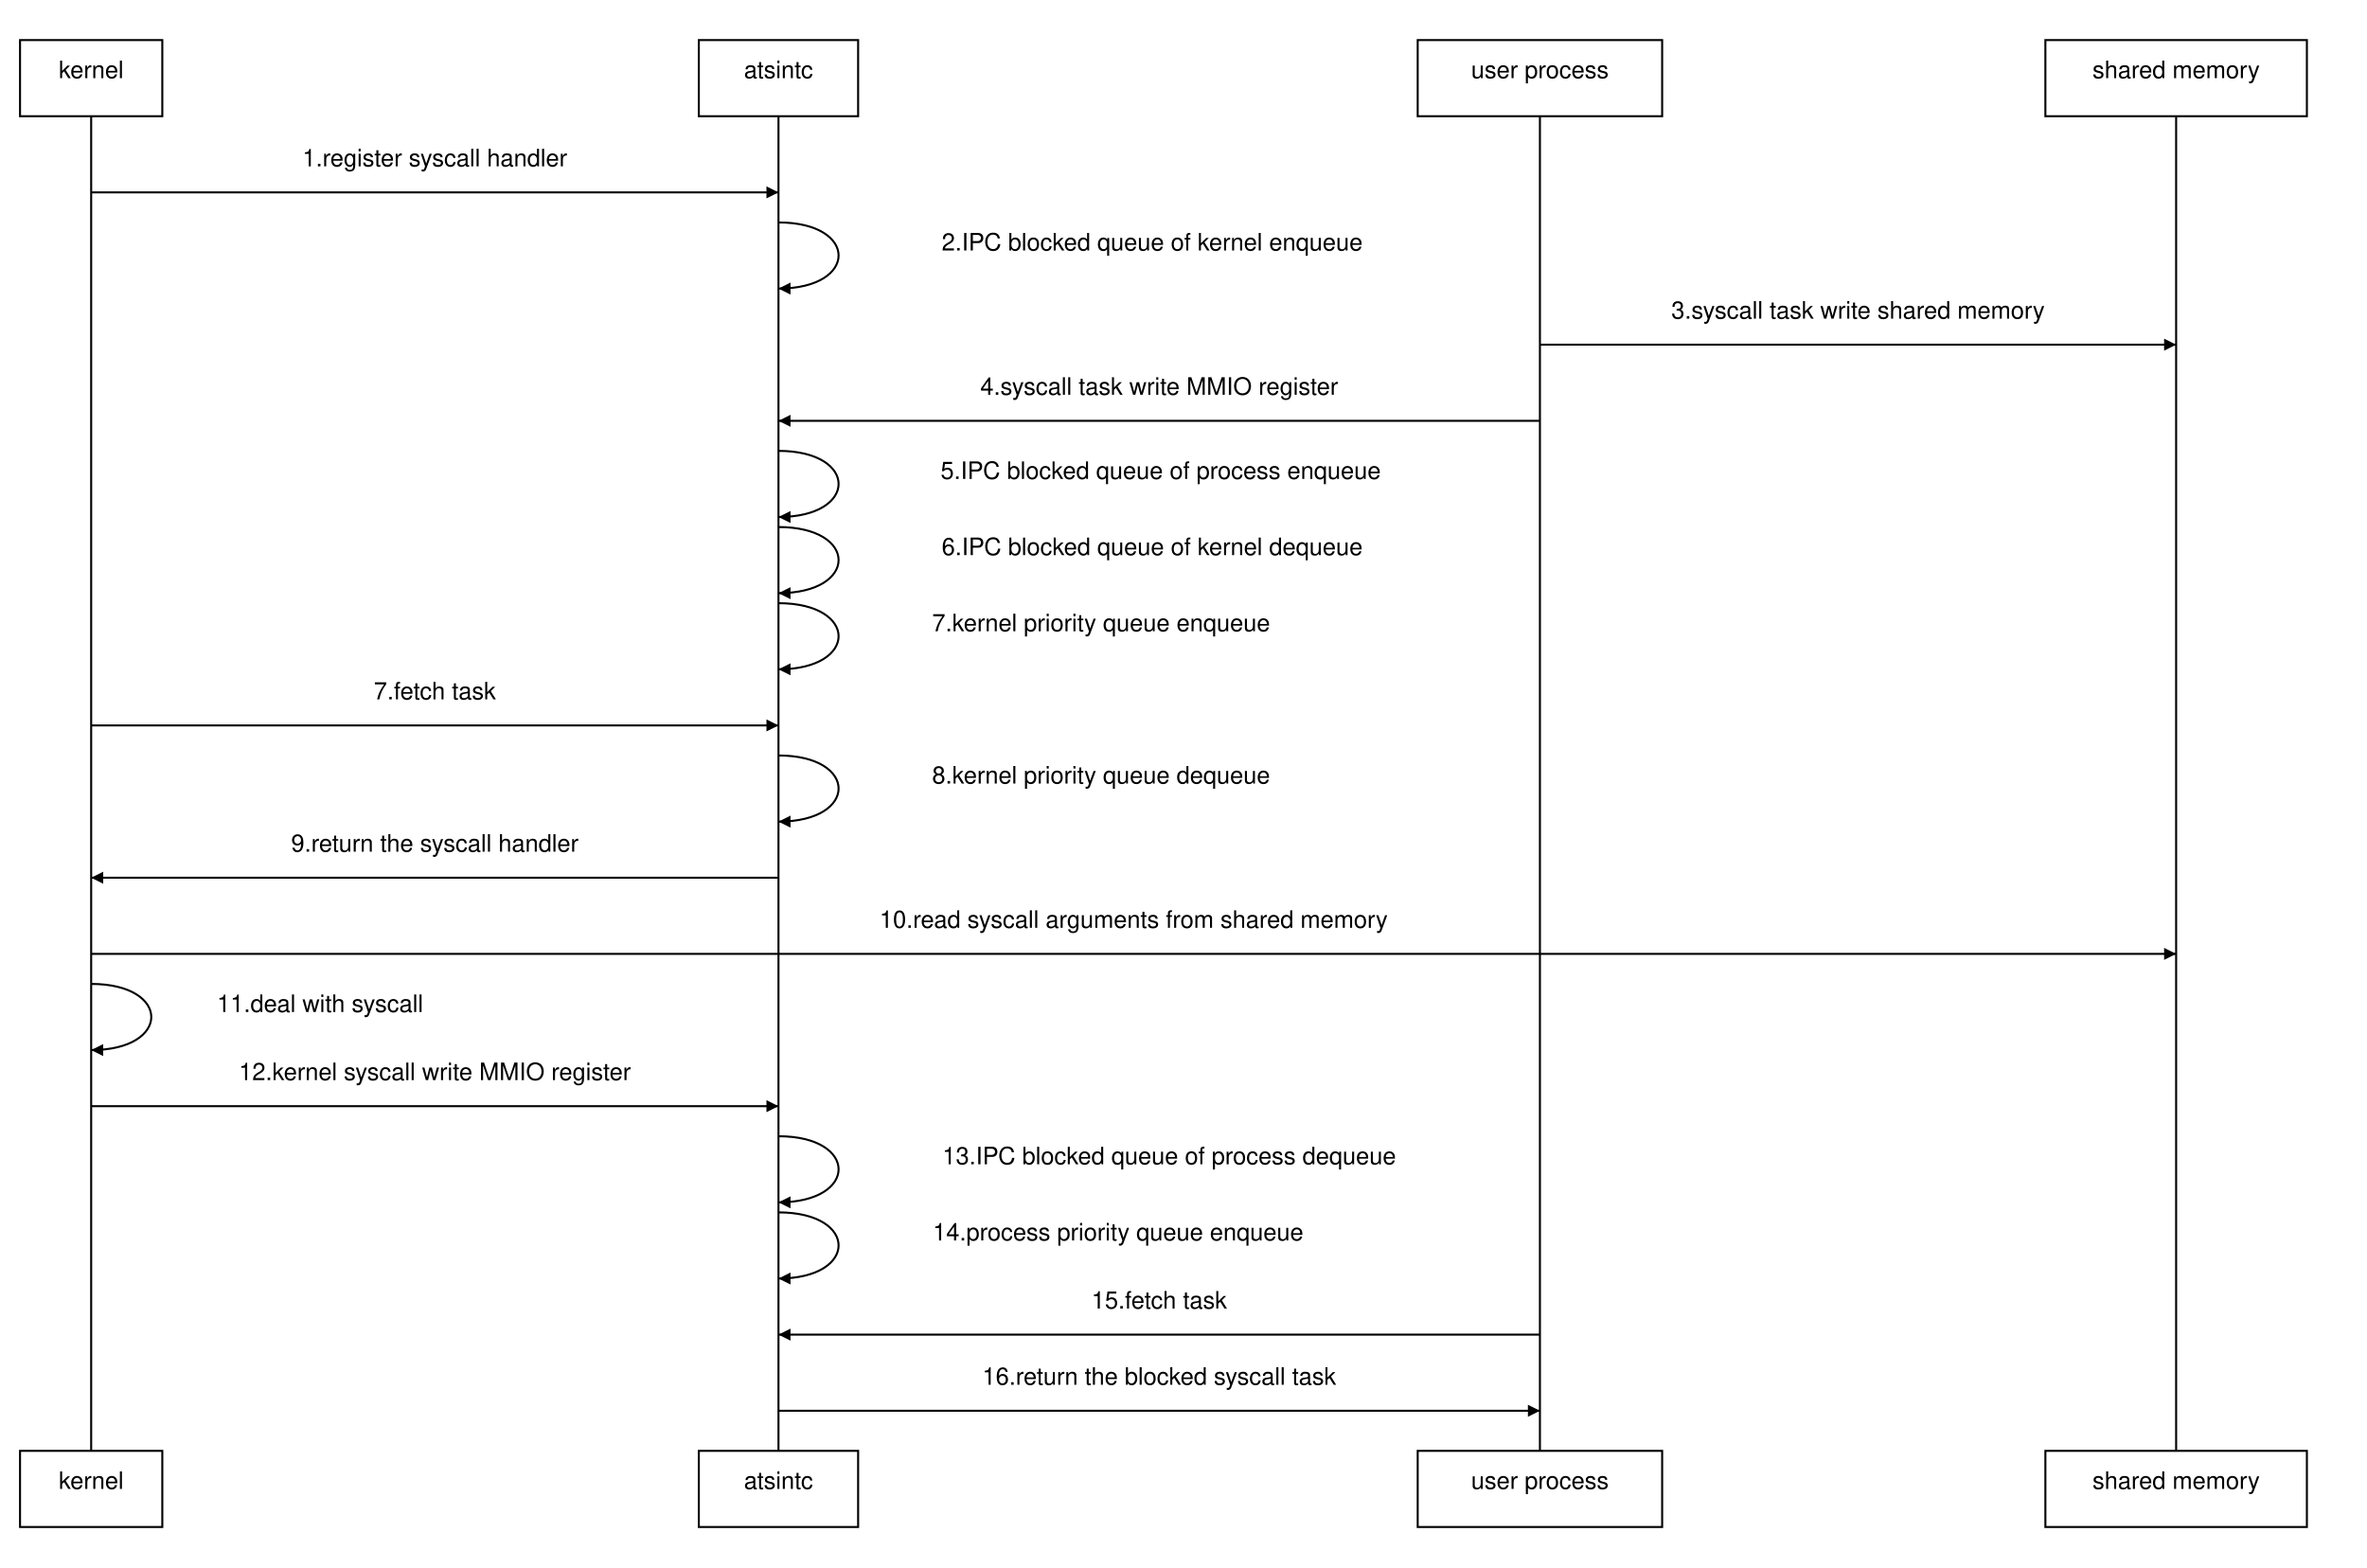
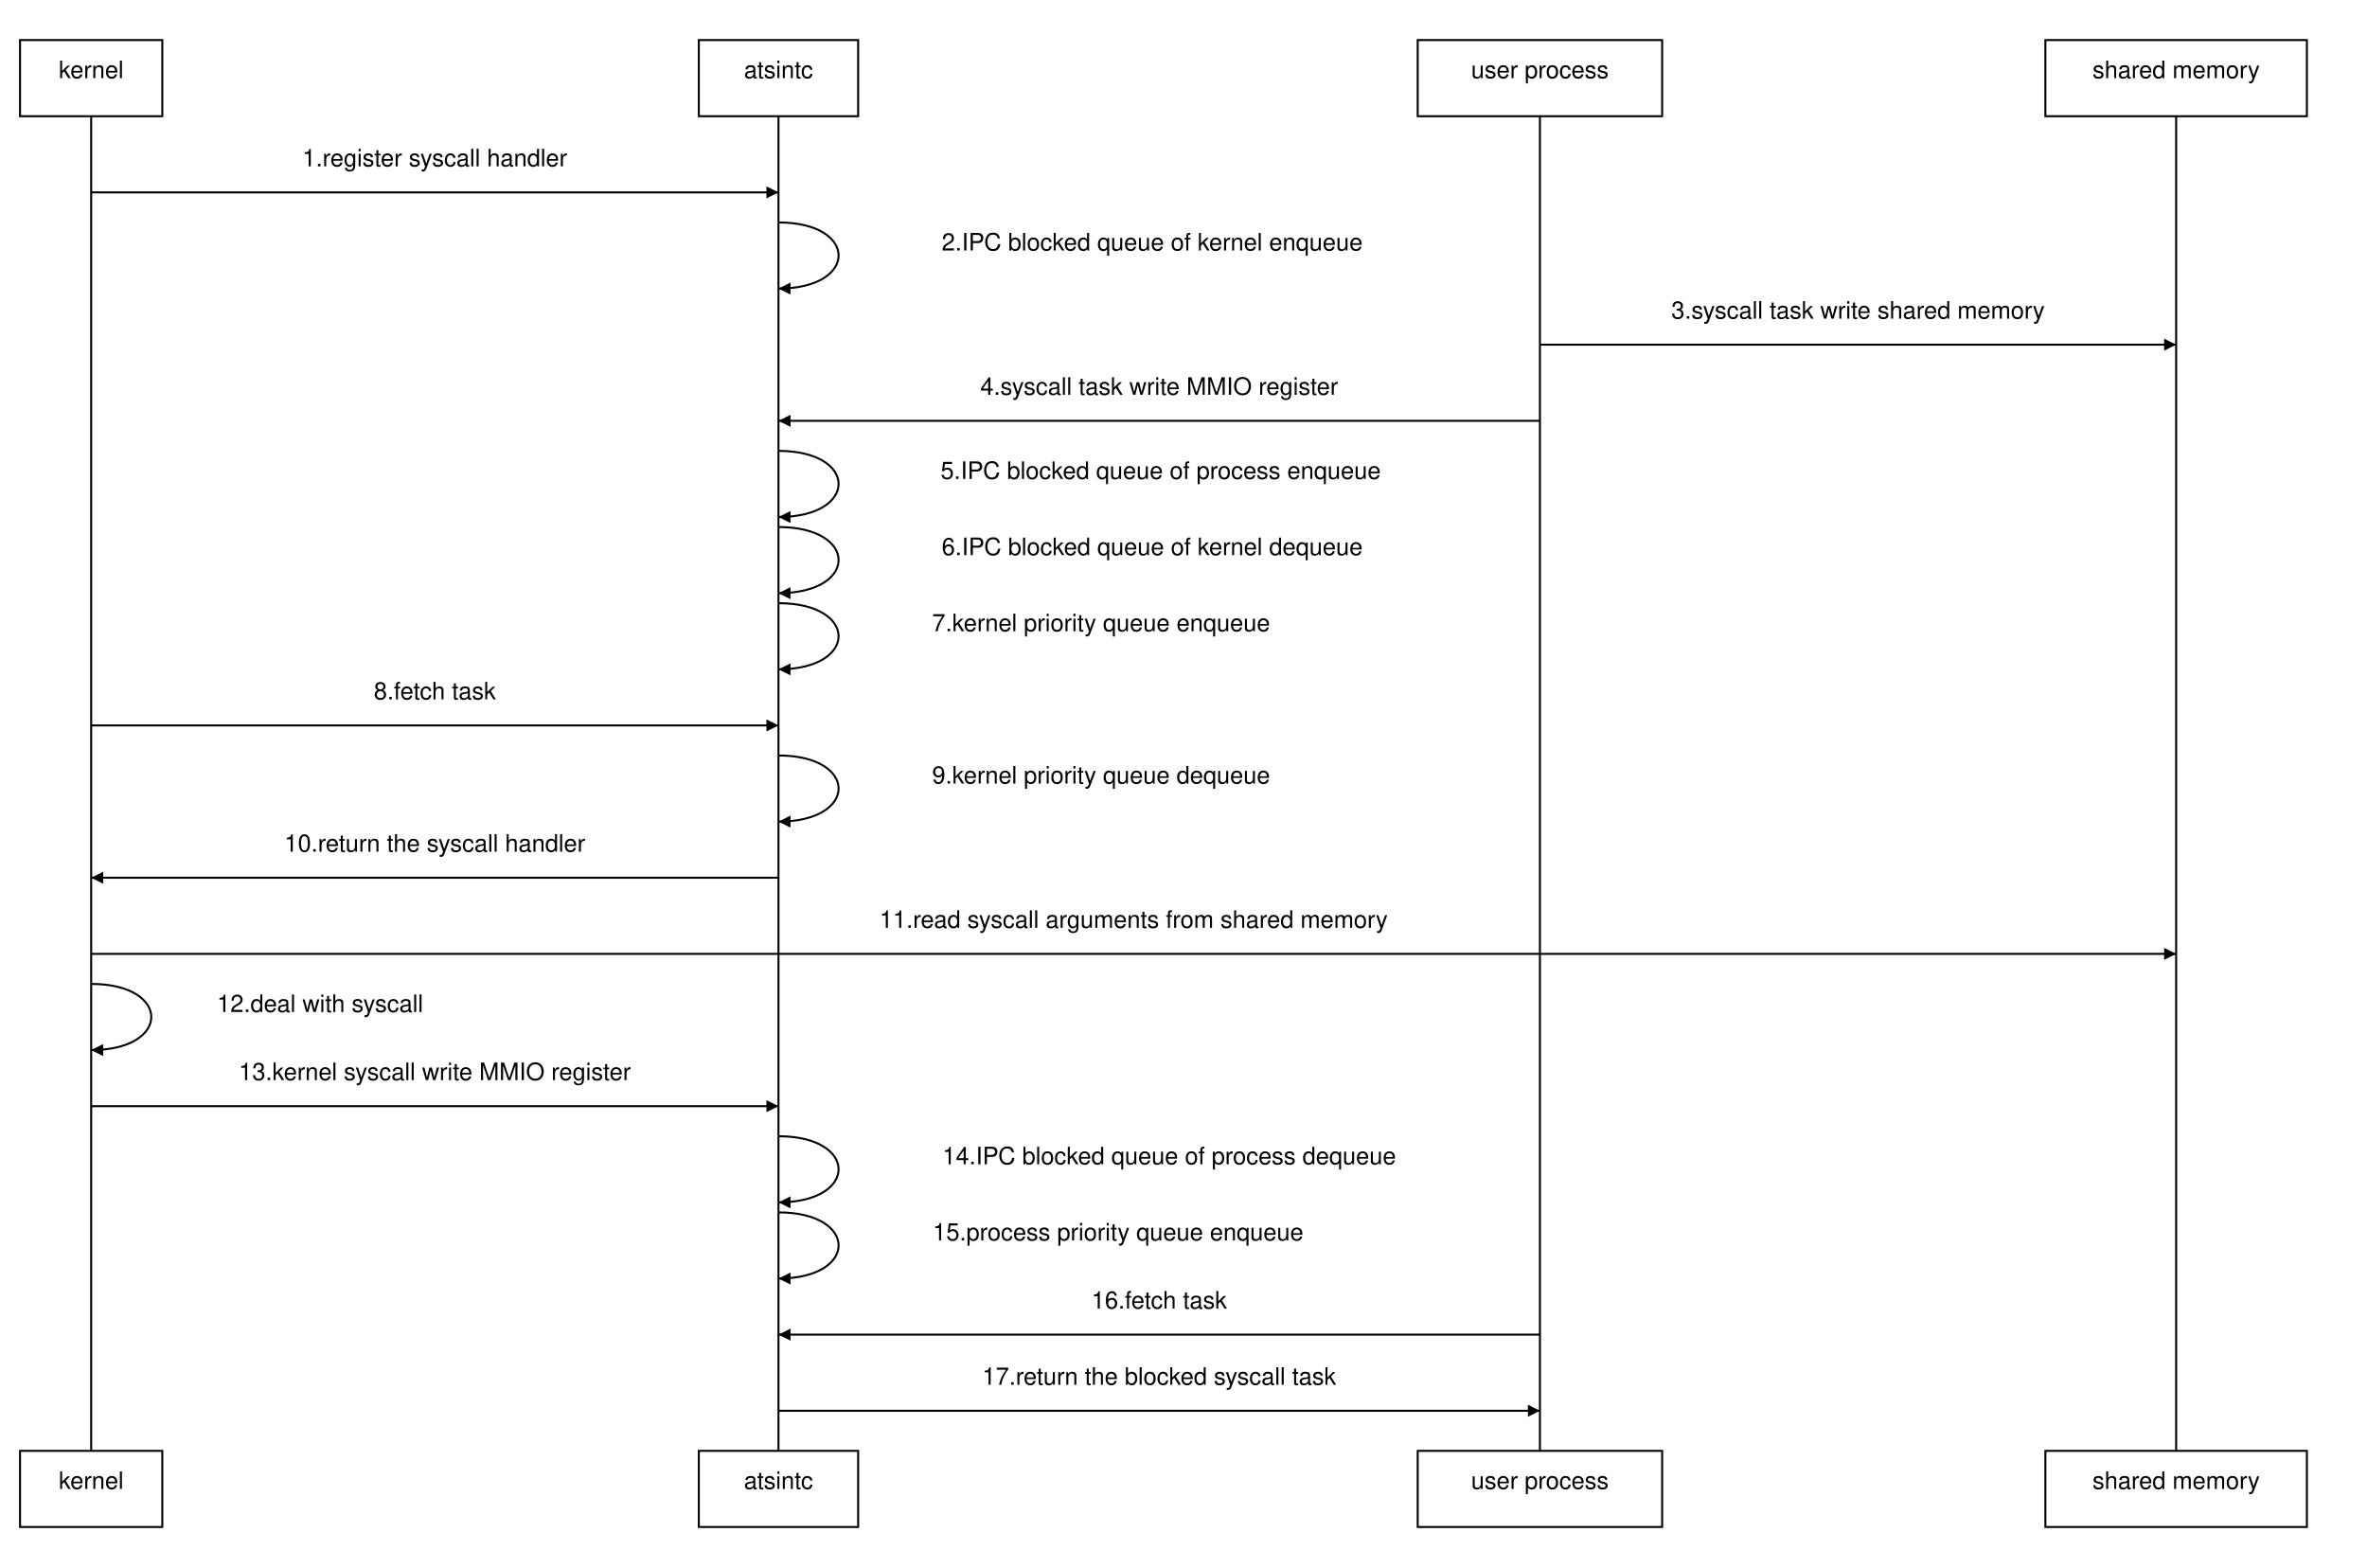
<svg xmlns="http://www.w3.org/2000/svg" width="1181.25" height="782">
  <defs>
    <marker id="arrow-filled" refX="6" refY="3" markerWidth="6" markerHeight="6" orient="auto">
      <path d="M0,0 6,3 0,6z" style="stroke: none; fill: black;" />
    </marker>
    <marker id="arrow-open" refX="6" refY="3" markerWidth="6" markerHeight="6" orient="auto">
      <path d="M0,0 6,3 0,6" style="stroke-width: 1; fill: none; stroke: black;" />
    </marker>
  </defs>
  <rect width="71" height="38" style="stroke-width: 1; fill: none; stroke: black;" x="10" y="20" />
  <g>
    <text fill="black" font-family="Helvetica,sans-Serif" x="45.5" y="39" style="text-anchor: middle; alignment-baseline: central;">kernel</text>
  </g>
  <rect width="71" height="38" style="stroke-width: 1; fill: none; stroke: black;" x="10" y="724" />
  <g>
    <text fill="black" font-family="Helvetica,sans-Serif" x="45.5" y="743" style="text-anchor: middle; alignment-baseline: central;">kernel</text>
  </g>
  <path d="M45.5,58 v666" style="stroke-width: 1; fill: none; stroke: black;" />
  <rect width="79.5" height="38" style="stroke-width: 1; fill: none; stroke: black;" x="348.75" y="20" />
  <g>
    <text fill="black" font-family="Helvetica,sans-Serif" x="388.5" y="39" style="text-anchor: middle; alignment-baseline: central;">atsintc</text>
  </g>
  <rect width="79.5" height="38" style="stroke-width: 1; fill: none; stroke: black;" x="348.75" y="724" />
  <g>
    <text fill="black" font-family="Helvetica,sans-Serif" x="388.5" y="743" style="text-anchor: middle; alignment-baseline: central;">atsintc</text>
  </g>
  <path d="M388.5,58 v666" style="stroke-width: 1; fill: none; stroke: black;" />
  <rect width="122" height="38" style="stroke-width: 1; fill: none; stroke: black;" x="707.5" y="20" />
  <g>
    <text fill="black" font-family="Helvetica,sans-Serif" x="768.5" y="39" style="text-anchor: middle; alignment-baseline: central;">user process</text>
  </g>
  <rect width="122" height="38" style="stroke-width: 1; fill: none; stroke: black;" x="707.5" y="724" />
  <g>
    <text fill="black" font-family="Helvetica,sans-Serif" x="768.5" y="743" style="text-anchor: middle; alignment-baseline: central;">user process</text>
  </g>
  <path d="M768.5,58 v666" style="stroke-width: 1; fill: none; stroke: black;" />
  <rect width="130.5" height="38" style="stroke-width: 1; fill: none; stroke: black;" x="1020.75" y="20" />
  <g>
    <text fill="black" font-family="Helvetica,sans-Serif" x="1086" y="39" style="text-anchor: middle; alignment-baseline: central;">shared memory</text>
  </g>
  <rect width="130.5" height="38" style="stroke-width: 1; fill: none; stroke: black;" x="1020.75" y="724" />
  <g>
    <text fill="black" font-family="Helvetica,sans-Serif" x="1086" y="743" style="text-anchor: middle; alignment-baseline: central;">shared memory</text>
  </g>
  <path d="M1086,58 v666" style="stroke-width: 1; fill: none; stroke: black;" />
  <g>
    <text fill="black" font-family="Helvetica,sans-Serif" x="217" y="83" style="text-anchor: middle; alignment-baseline: central;">1.register syscall handler </text>
  </g>
  <path d="M45.5,96 h343" style="stroke-width: 1; fill: none; stroke: black;" marker-end="url(#arrow-filled)" />
  <g>
    <text fill="black" font-family="Helvetica,sans-Serif" x="575" y="125" style="text-anchor: middle; alignment-baseline: central;">2.IPC blocked queue of kernel enqueue </text>
  </g>
  <path d="M388.5,111 C428.5,111 428.5,144 388.5,144" style="stroke-width: 1; fill: none; stroke: black;" marker-end="url(#arrow-filled)" />
  <g>
    <text fill="black" font-family="Helvetica,sans-Serif" x="927.25" y="159" style="text-anchor: middle; alignment-baseline: central;">3.syscall task write shared memory </text>
  </g>
  <path d="M768.5,172 h317.5" style="stroke-width: 1; fill: none; stroke: black;" marker-end="url(#arrow-filled)" />
  <g>
    <text fill="black" font-family="Helvetica,sans-Serif" x="578.5" y="197" style="text-anchor: middle; alignment-baseline: central;">4.syscall task write MMIO register </text>
  </g>
  <path d="M768.5,210 h-380" style="stroke-width: 1; fill: none; stroke: black;" marker-end="url(#arrow-filled)" />
  <g>
    <text fill="black" font-family="Helvetica,sans-Serif" x="579.25" y="239" style="text-anchor: middle; alignment-baseline: central;">5.IPC blocked queue of process enqueue </text>
  </g>
  <path d="M388.5,225 C428.5,225 428.5,258 388.5,258" style="stroke-width: 1; fill: none; stroke: black;" marker-end="url(#arrow-filled)" />
  <g>
    <text fill="black" font-family="Helvetica,sans-Serif" x="575" y="277" style="text-anchor: middle; alignment-baseline: central;">6.IPC blocked queue of kernel dequeue </text>
  </g>
  <path d="M388.5,263 C428.5,263 428.5,296 388.5,296" style="stroke-width: 1; fill: none; stroke: black;" marker-end="url(#arrow-filled)" />
  <g>
    <text fill="black" font-family="Helvetica,sans-Serif" x="549.5" y="315" style="text-anchor: middle; alignment-baseline: central;">7.kernel priority queue enqueue </text>
  </g>
  <path d="M388.5,301 C428.5,301 428.5,334 388.5,334" style="stroke-width: 1; fill: none; stroke: black;" marker-end="url(#arrow-filled)" />
  <g>
-     <text fill="black" font-family="Helvetica,sans-Serif" x="217" y="349" style="text-anchor: middle; alignment-baseline: central;">7.fetch task </text>
+     <text fill="black" font-family="Helvetica,sans-Serif" x="217" y="349" style="text-anchor: middle; alignment-baseline: central;">8.fetch task </text>
  </g>
  <path d="M45.5,362 h343" style="stroke-width: 1; fill: none; stroke: black;" marker-end="url(#arrow-filled)" />
  <g>
-     <text fill="black" font-family="Helvetica,sans-Serif" x="549.5" y="391" style="text-anchor: middle; alignment-baseline: central;">8.kernel priority queue dequeue </text>
+     <text fill="black" font-family="Helvetica,sans-Serif" x="549.5" y="391" style="text-anchor: middle; alignment-baseline: central;">9.kernel priority queue dequeue </text>
  </g>
  <path d="M388.5,377 C428.5,377 428.5,410 388.5,410" style="stroke-width: 1; fill: none; stroke: black;" marker-end="url(#arrow-filled)" />
  <g>
-     <text fill="black" font-family="Helvetica,sans-Serif" x="217" y="425" style="text-anchor: middle; alignment-baseline: central;">9.return the syscall handler </text>
+     <text fill="black" font-family="Helvetica,sans-Serif" x="217" y="425" style="text-anchor: middle; alignment-baseline: central;">10.return the syscall handler </text>
  </g>
  <path d="M388.5,438 h-343" style="stroke-width: 1; fill: none; stroke: black;" marker-end="url(#arrow-filled)" />
  <g>
-     <text fill="black" font-family="Helvetica,sans-Serif" x="565.75" y="463" style="text-anchor: middle; alignment-baseline: central;">10.read syscall arguments from shared memory </text>
+     <text fill="black" font-family="Helvetica,sans-Serif" x="565.75" y="463" style="text-anchor: middle; alignment-baseline: central;">11.read syscall arguments from shared memory </text>
  </g>
  <path d="M45.5,476 h1040.5" style="stroke-width: 1; fill: none; stroke: black;" marker-end="url(#arrow-filled)" />
  <g>
-     <text fill="black" font-family="Helvetica,sans-Serif" x="159.75" y="505" style="text-anchor: middle; alignment-baseline: central;">11.deal with syscall </text>
+     <text fill="black" font-family="Helvetica,sans-Serif" x="159.75" y="505" style="text-anchor: middle; alignment-baseline: central;">12.deal with syscall </text>
  </g>
  <path d="M45.5,491 C85.5,491 85.5,524 45.5,524" style="stroke-width: 1; fill: none; stroke: black;" marker-end="url(#arrow-filled)" />
  <g>
-     <text fill="black" font-family="Helvetica,sans-Serif" x="217" y="539" style="text-anchor: middle; alignment-baseline: central;">12.kernel syscall write MMIO register </text>
+     <text fill="black" font-family="Helvetica,sans-Serif" x="217" y="539" style="text-anchor: middle; alignment-baseline: central;">13.kernel syscall write MMIO register </text>
  </g>
  <path d="M45.5,552 h343" style="stroke-width: 1; fill: none; stroke: black;" marker-end="url(#arrow-filled)" />
  <g>
-     <text fill="black" font-family="Helvetica,sans-Serif" x="583.5" y="581" style="text-anchor: middle; alignment-baseline: central;">13.IPC blocked queue of process dequeue </text>
+     <text fill="black" font-family="Helvetica,sans-Serif" x="583.5" y="581" style="text-anchor: middle; alignment-baseline: central;">14.IPC blocked queue of process dequeue </text>
  </g>
  <path d="M388.5,567 C428.5,567 428.5,600 388.5,600" style="stroke-width: 1; fill: none; stroke: black;" marker-end="url(#arrow-filled)" />
  <g>
-     <text fill="black" font-family="Helvetica,sans-Serif" x="558" y="619" style="text-anchor: middle; alignment-baseline: central;">14.process priority queue enqueue </text>
+     <text fill="black" font-family="Helvetica,sans-Serif" x="558" y="619" style="text-anchor: middle; alignment-baseline: central;">15.process priority queue enqueue </text>
  </g>
  <path d="M388.5,605 C428.5,605 428.5,638 388.5,638" style="stroke-width: 1; fill: none; stroke: black;" marker-end="url(#arrow-filled)" />
  <g>
-     <text fill="black" font-family="Helvetica,sans-Serif" x="578.5" y="653" style="text-anchor: middle; alignment-baseline: central;">15.fetch task </text>
+     <text fill="black" font-family="Helvetica,sans-Serif" x="578.5" y="653" style="text-anchor: middle; alignment-baseline: central;">16.fetch task </text>
  </g>
  <path d="M768.5,666 h-380" style="stroke-width: 1; fill: none; stroke: black;" marker-end="url(#arrow-filled)" />
  <g>
-     <text fill="black" font-family="Helvetica,sans-Serif" x="578.5" y="691" style="text-anchor: middle; alignment-baseline: central;">16.return the blocked syscall task </text>
+     <text fill="black" font-family="Helvetica,sans-Serif" x="578.5" y="691" style="text-anchor: middle; alignment-baseline: central;">17.return the blocked syscall task </text>
  </g>
  <path d="M388.5,704 h380" style="stroke-width: 1; fill: none; stroke: black;" marker-end="url(#arrow-filled)" />
</svg>
